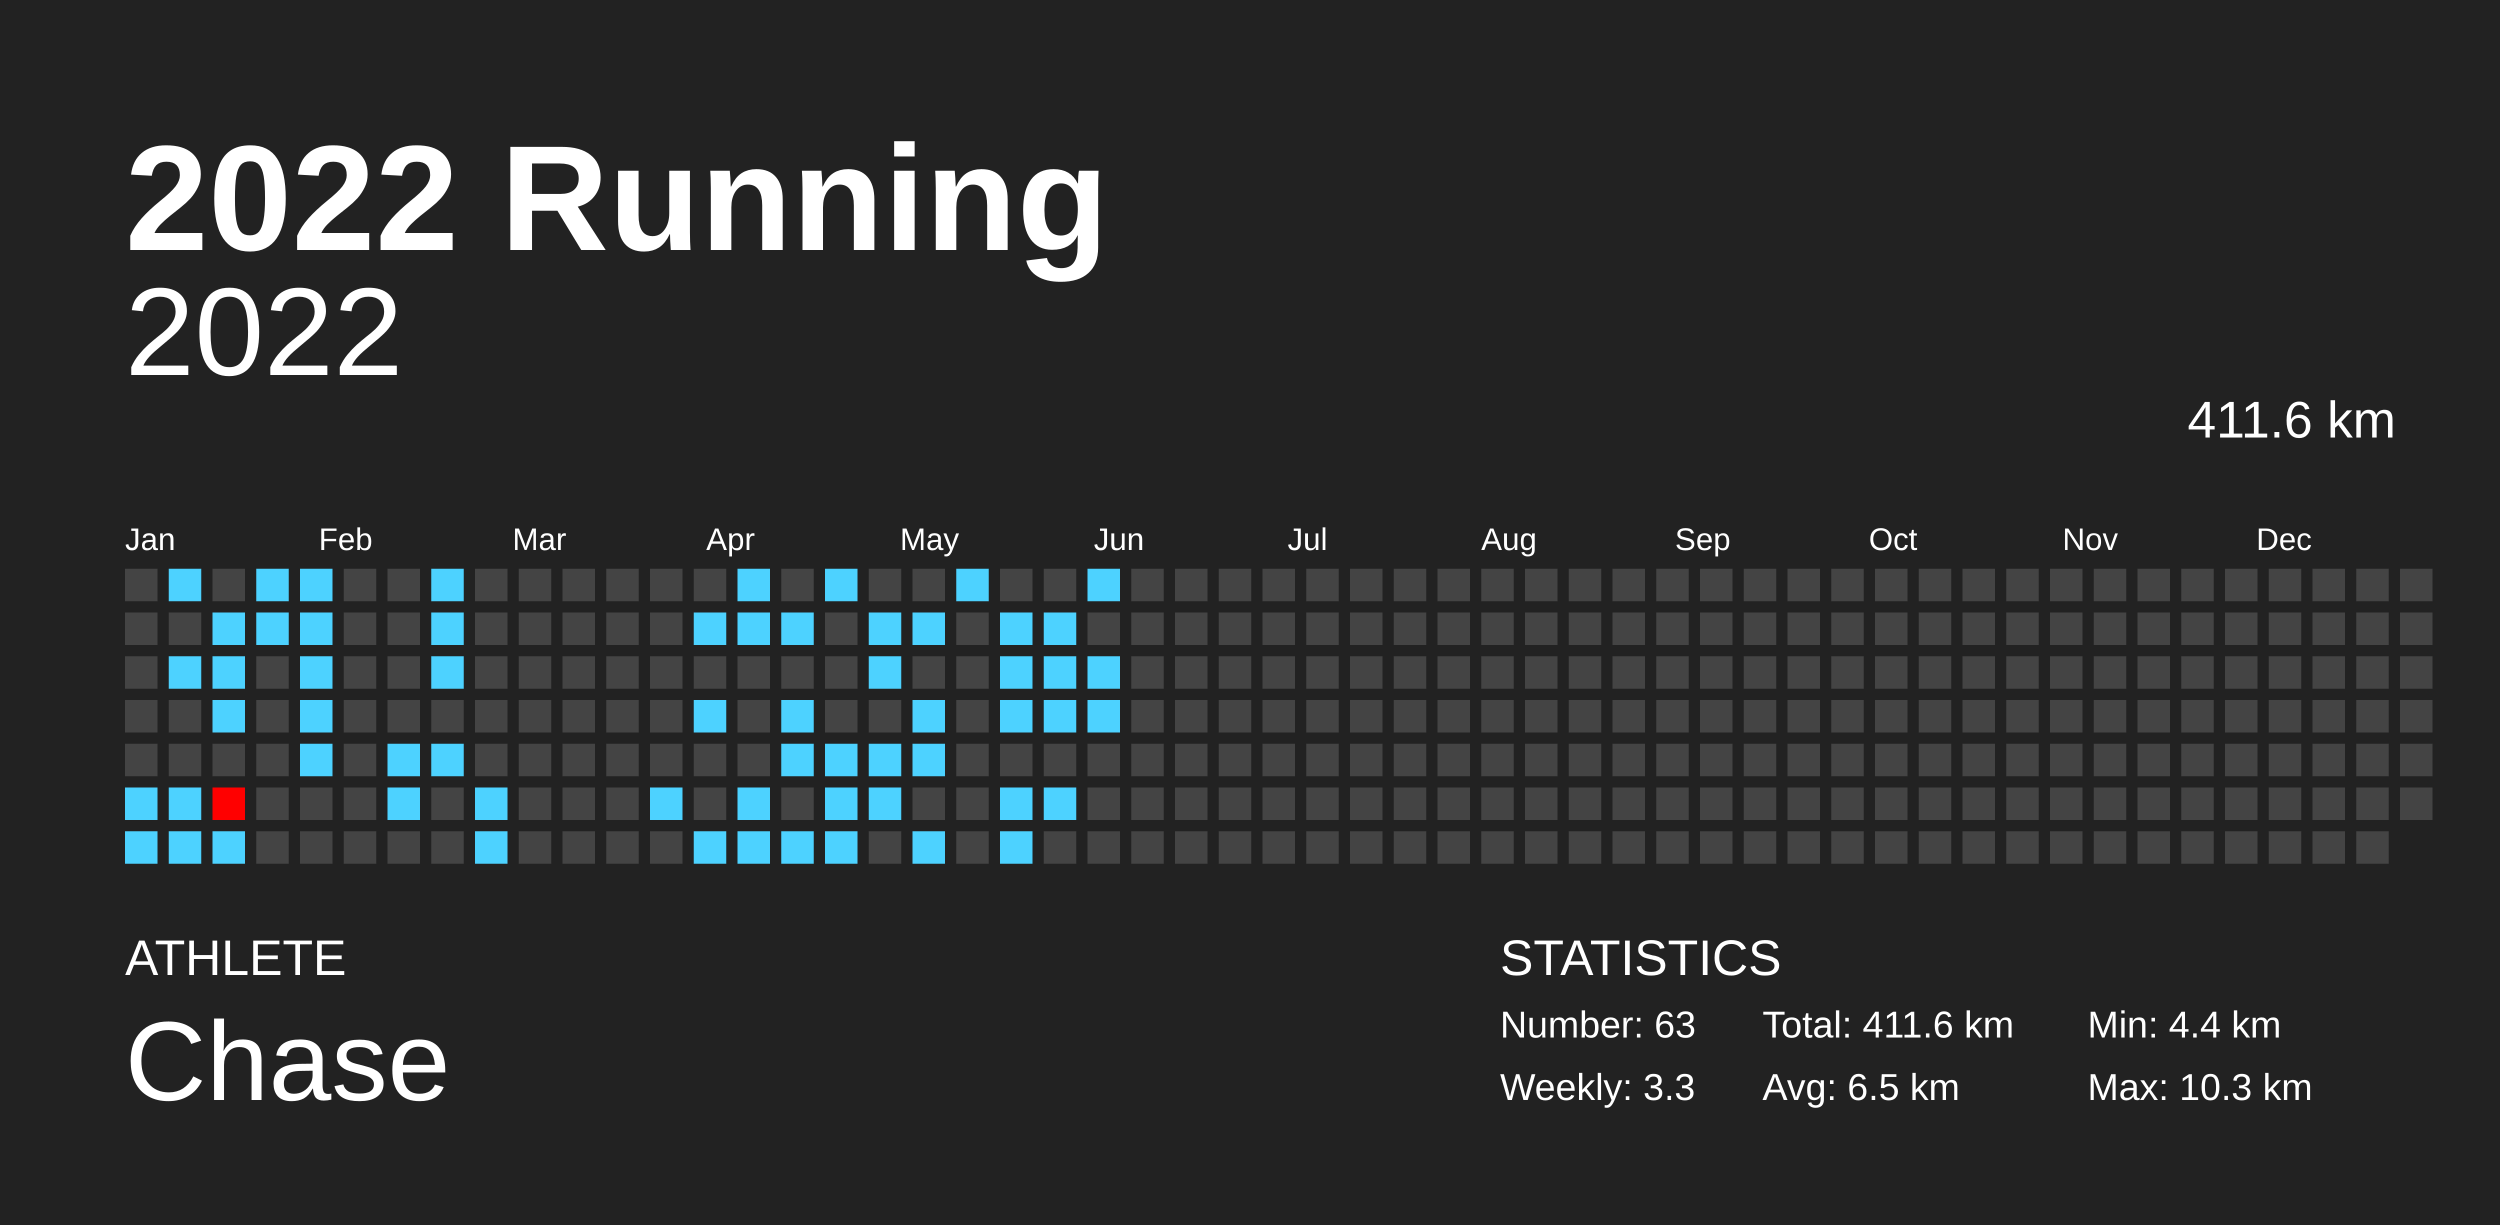
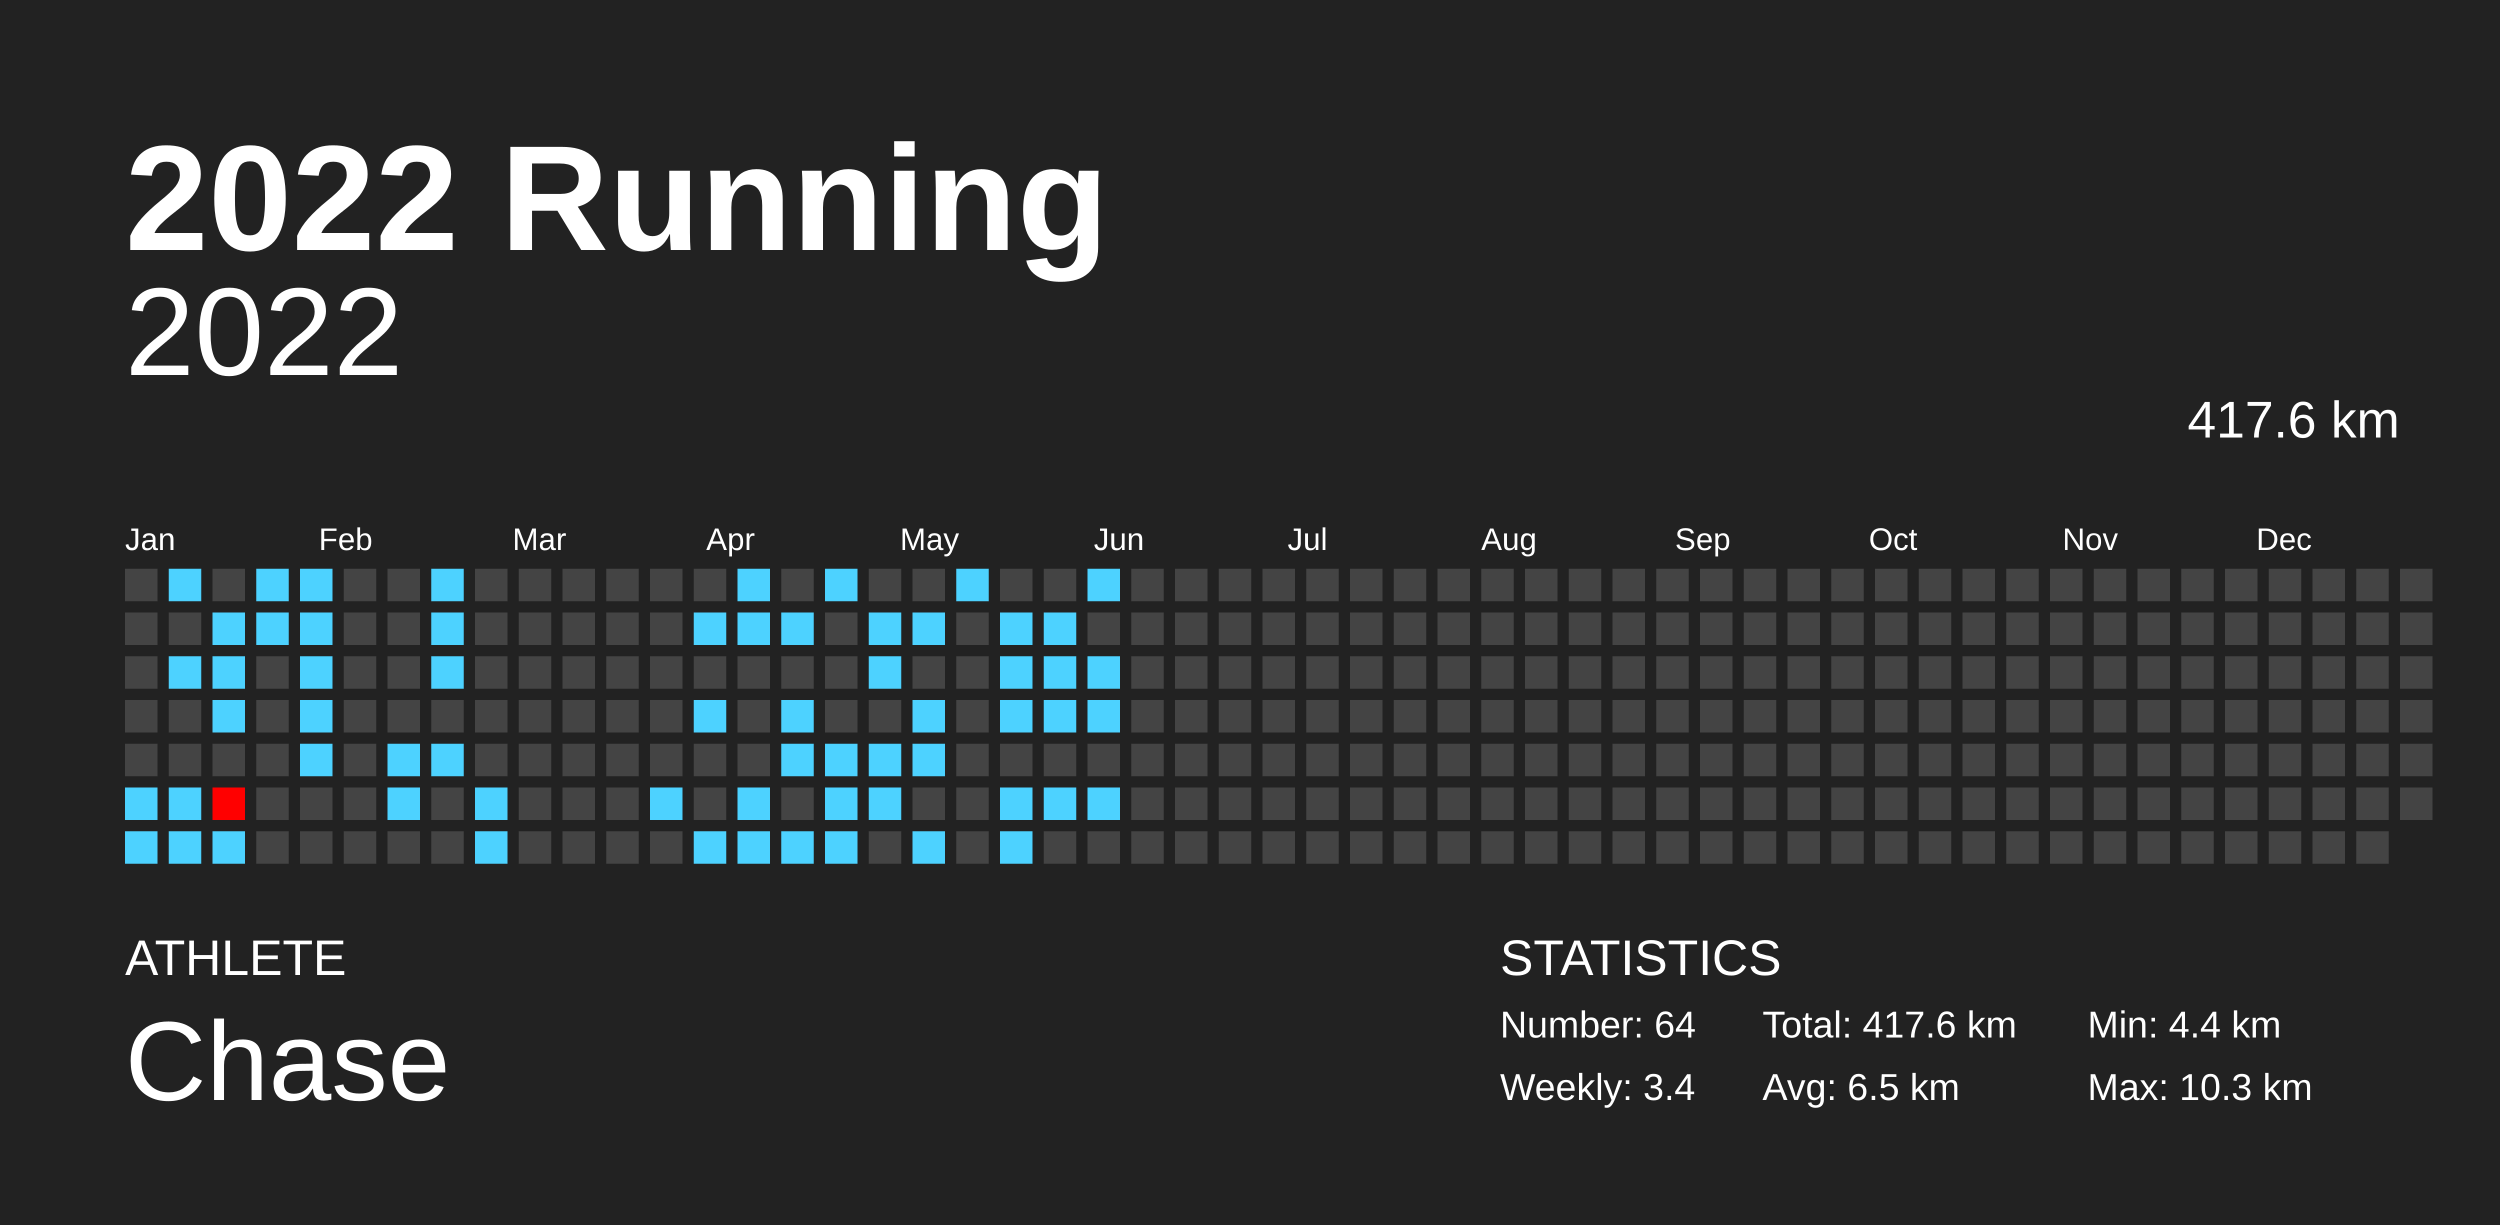
<svg xmlns="http://www.w3.org/2000/svg" baseProfile="full" height="98mm" version="1.1" viewBox="0,0,200,98" width="200mm">
  <defs />
  <rect fill="#222222" height="98" width="200" x="0" y="0" />
  <text fill="#FFFFFF" style="font-size:12px; font-family:Arial; font-weight:bold;" x="10" y="20">2022 Running</text>
  <text fill="#FFFFFF" style="font-size:4px; font-family:Arial" x="10" y="78">ATHLETE</text>
  <text fill="#FFFFFF" style="font-size:9px; font-family:Arial" x="10" y="88">Chase</text>
  <text fill="#FFFFFF" style="font-size:4px; font-family:Arial" x="120" y="78">STATISTICS</text>
-   <text fill="#FFFFFF" style="font-size:3px; font-family:Arial" x="120" y="83">Number: 63</text>
-   <text fill="#FFFFFF" style="font-size:3px; font-family:Arial" x="120" y="88">Weekly: 3.3</text>
-   <text fill="#FFFFFF" style="font-size:3px; font-family:Arial" x="141" y="83">Total: 411.6 km</text>
+   <text fill="#FFFFFF" style="font-size:3px; font-family:Arial" x="120" y="83">Number: 64</text>
+   <text fill="#FFFFFF" style="font-size:3px; font-family:Arial" x="120" y="88">Weekly: 3.4</text>
+   <text fill="#FFFFFF" style="font-size:3px; font-family:Arial" x="141" y="83">Total: 417.6 km</text>
  <text fill="#FFFFFF" style="font-size:3px; font-family:Arial" x="141" y="88">Avg: 6.5 km</text>
  <text fill="#FFFFFF" style="font-size:3px; font-family:Arial" x="167" y="83">Min: 4.4 km</text>
  <text fill="#FFFFFF" style="font-size:3px; font-family:Arial" x="167" y="88">Max: 10.3 km</text>
  <text alignment-baseline="hanging" fill="#FFFFFF" style="font-size:10.0px; font-family:Arial;" x="10" y="30">2022</text>
-   <text alignment-baseline="hanging" fill="#FFFFFF" style="font-size:4.125px; font-family:Arial;" x="175" y="35">411.6 km</text>
+   <text alignment-baseline="hanging" fill="#FFFFFF" style="font-size:4.125px; font-family:Arial;" x="175" y="35">417.6 km</text>
  <text fill="#FFFFFF" style="font-size:2.5px; font-family:Arial" x="10.0" y="44">Jan</text>
  <text fill="#FFFFFF" style="font-size:2.5px; font-family:Arial" x="25.5" y="44">Feb</text>
  <text fill="#FFFFFF" style="font-size:2.5px; font-family:Arial" x="41.0" y="44">Mar</text>
  <text fill="#FFFFFF" style="font-size:2.5px; font-family:Arial" x="56.5" y="44">Apr</text>
  <text fill="#FFFFFF" style="font-size:2.5px; font-family:Arial" x="72.0" y="44">May</text>
  <text fill="#FFFFFF" style="font-size:2.5px; font-family:Arial" x="87.5" y="44">Jun</text>
  <text fill="#FFFFFF" style="font-size:2.5px; font-family:Arial" x="103.0" y="44">Jul</text>
  <text fill="#FFFFFF" style="font-size:2.5px; font-family:Arial" x="118.5" y="44">Aug</text>
  <text fill="#FFFFFF" style="font-size:2.5px; font-family:Arial" x="134.0" y="44">Sep</text>
  <text fill="#FFFFFF" style="font-size:2.5px; font-family:Arial" x="149.5" y="44">Oct</text>
  <text fill="#FFFFFF" style="font-size:2.5px; font-family:Arial" x="165.0" y="44">Nov</text>
  <text fill="#FFFFFF" style="font-size:2.5px; font-family:Arial" x="180.5" y="44">Dec</text>
  <rect fill="#444444" height="2.6" width="2.6" x="10.0" y="45.5" />
  <rect fill="#444444" height="2.6" width="2.6" x="10.0" y="49.0" />
  <rect fill="#444444" height="2.6" width="2.6" x="10.0" y="52.5" />
  <rect fill="#444444" height="2.6" width="2.6" x="10.0" y="56.0" />
  <rect fill="#444444" height="2.6" width="2.6" x="10.0" y="59.5" />
  <rect fill="#4dd2ff" height="2.6" width="2.6" x="10.0" y="63.0" />
  <rect fill="#4dd2ff" height="2.6" width="2.6" x="10.0" y="66.5" />
  <rect fill="#4dd2ff" height="2.6" width="2.6" x="13.5" y="45.5" />
  <rect fill="#444444" height="2.6" width="2.6" x="13.5" y="49.0" />
  <rect fill="#4dd2ff" height="2.6" width="2.6" x="13.5" y="52.5" />
  <rect fill="#444444" height="2.6" width="2.6" x="13.5" y="56.0" />
  <rect fill="#444444" height="2.6" width="2.6" x="13.5" y="59.5" />
  <rect fill="#4dd2ff" height="2.6" width="2.6" x="13.5" y="63.0" />
  <rect fill="#4dd2ff" height="2.6" width="2.6" x="13.5" y="66.5" />
  <rect fill="#444444" height="2.6" width="2.6" x="17.0" y="45.5" />
  <rect fill="#4dd2ff" height="2.6" width="2.6" x="17.0" y="49.0" />
  <rect fill="#4dd2ff" height="2.6" width="2.6" x="17.0" y="52.5" />
  <rect fill="#4dd2ff" height="2.6" width="2.6" x="17.0" y="56.0" />
  <rect fill="#444444" height="2.6" width="2.6" x="17.0" y="59.5" />
  <rect fill="#ff0000" height="2.6" width="2.6" x="17.0" y="63.0" />
  <rect fill="#4dd2ff" height="2.6" width="2.6" x="17.0" y="66.5" />
  <rect fill="#4dd2ff" height="2.6" width="2.6" x="20.5" y="45.5" />
  <rect fill="#4dd2ff" height="2.6" width="2.6" x="20.5" y="49.0" />
  <rect fill="#444444" height="2.6" width="2.6" x="20.5" y="52.5" />
  <rect fill="#444444" height="2.6" width="2.6" x="20.5" y="56.0" />
  <rect fill="#444444" height="2.6" width="2.6" x="20.5" y="59.5" />
  <rect fill="#444444" height="2.6" width="2.6" x="20.5" y="63.0" />
  <rect fill="#444444" height="2.6" width="2.6" x="20.5" y="66.5" />
  <rect fill="#4dd2ff" height="2.6" width="2.6" x="24.0" y="45.5" />
  <rect fill="#4dd2ff" height="2.6" width="2.6" x="24.0" y="49.0" />
  <rect fill="#4dd2ff" height="2.6" width="2.6" x="24.0" y="52.5" />
  <rect fill="#4dd2ff" height="2.6" width="2.6" x="24.0" y="56.0" />
  <rect fill="#4dd2ff" height="2.6" width="2.6" x="24.0" y="59.5" />
  <rect fill="#444444" height="2.6" width="2.6" x="24.0" y="63.0" />
  <rect fill="#444444" height="2.6" width="2.6" x="24.0" y="66.5" />
  <rect fill="#444444" height="2.6" width="2.6" x="27.5" y="45.5" />
  <rect fill="#444444" height="2.6" width="2.6" x="27.5" y="49.0" />
  <rect fill="#444444" height="2.6" width="2.6" x="27.5" y="52.5" />
  <rect fill="#444444" height="2.6" width="2.6" x="27.5" y="56.0" />
  <rect fill="#444444" height="2.6" width="2.6" x="27.5" y="59.5" />
  <rect fill="#444444" height="2.6" width="2.6" x="27.5" y="63.0" />
  <rect fill="#444444" height="2.6" width="2.6" x="27.5" y="66.5" />
  <rect fill="#444444" height="2.6" width="2.6" x="31.0" y="45.5" />
  <rect fill="#444444" height="2.6" width="2.6" x="31.0" y="49.0" />
  <rect fill="#444444" height="2.6" width="2.6" x="31.0" y="52.5" />
  <rect fill="#444444" height="2.6" width="2.6" x="31.0" y="56.0" />
  <rect fill="#4dd2ff" height="2.6" width="2.6" x="31.0" y="59.5" />
  <rect fill="#4dd2ff" height="2.6" width="2.6" x="31.0" y="63.0" />
  <rect fill="#444444" height="2.6" width="2.6" x="31.0" y="66.5" />
  <rect fill="#4dd2ff" height="2.6" width="2.6" x="34.5" y="45.5" />
  <rect fill="#4dd2ff" height="2.6" width="2.6" x="34.5" y="49.0" />
  <rect fill="#4dd2ff" height="2.6" width="2.6" x="34.5" y="52.5" />
  <rect fill="#444444" height="2.6" width="2.6" x="34.5" y="56.0" />
  <rect fill="#4dd2ff" height="2.6" width="2.6" x="34.5" y="59.5" />
  <rect fill="#444444" height="2.6" width="2.6" x="34.5" y="63.0" />
  <rect fill="#444444" height="2.6" width="2.6" x="34.5" y="66.5" />
  <rect fill="#444444" height="2.6" width="2.6" x="38.0" y="45.5" />
  <rect fill="#444444" height="2.6" width="2.6" x="38.0" y="49.0" />
  <rect fill="#444444" height="2.6" width="2.6" x="38.0" y="52.5" />
  <rect fill="#444444" height="2.6" width="2.6" x="38.0" y="56.0" />
  <rect fill="#444444" height="2.6" width="2.6" x="38.0" y="59.5" />
  <rect fill="#4dd2ff" height="2.6" width="2.6" x="38.0" y="63.0" />
  <rect fill="#4dd2ff" height="2.6" width="2.6" x="38.0" y="66.5" />
  <rect fill="#444444" height="2.6" width="2.6" x="41.5" y="45.5" />
  <rect fill="#444444" height="2.6" width="2.6" x="41.5" y="49.0" />
  <rect fill="#444444" height="2.6" width="2.6" x="41.5" y="52.5" />
  <rect fill="#444444" height="2.6" width="2.6" x="41.5" y="56.0" />
  <rect fill="#444444" height="2.6" width="2.6" x="41.5" y="59.5" />
  <rect fill="#444444" height="2.6" width="2.6" x="41.5" y="63.0" />
  <rect fill="#444444" height="2.6" width="2.6" x="41.5" y="66.5" />
  <rect fill="#444444" height="2.6" width="2.6" x="45.0" y="45.5" />
  <rect fill="#444444" height="2.6" width="2.6" x="45.0" y="49.0" />
  <rect fill="#444444" height="2.6" width="2.6" x="45.0" y="52.5" />
  <rect fill="#444444" height="2.6" width="2.6" x="45.0" y="56.0" />
  <rect fill="#444444" height="2.6" width="2.6" x="45.0" y="59.5" />
  <rect fill="#444444" height="2.6" width="2.6" x="45.0" y="63.0" />
  <rect fill="#444444" height="2.6" width="2.6" x="45.0" y="66.5" />
  <rect fill="#444444" height="2.6" width="2.6" x="48.5" y="45.5" />
  <rect fill="#444444" height="2.6" width="2.6" x="48.5" y="49.0" />
  <rect fill="#444444" height="2.6" width="2.6" x="48.5" y="52.5" />
  <rect fill="#444444" height="2.6" width="2.6" x="48.5" y="56.0" />
  <rect fill="#444444" height="2.6" width="2.6" x="48.5" y="59.5" />
  <rect fill="#444444" height="2.6" width="2.6" x="48.5" y="63.0" />
  <rect fill="#444444" height="2.6" width="2.6" x="48.5" y="66.5" />
  <rect fill="#444444" height="2.6" width="2.6" x="52.0" y="45.5" />
  <rect fill="#444444" height="2.6" width="2.6" x="52.0" y="49.0" />
  <rect fill="#444444" height="2.6" width="2.6" x="52.0" y="52.5" />
  <rect fill="#444444" height="2.6" width="2.6" x="52.0" y="56.0" />
  <rect fill="#444444" height="2.6" width="2.6" x="52.0" y="59.5" />
  <rect fill="#4dd2ff" height="2.6" width="2.6" x="52.0" y="63.0" />
  <rect fill="#444444" height="2.6" width="2.6" x="52.0" y="66.5" />
  <rect fill="#444444" height="2.6" width="2.6" x="55.5" y="45.5" />
  <rect fill="#4dd2ff" height="2.6" width="2.6" x="55.5" y="49.0" />
  <rect fill="#444444" height="2.6" width="2.6" x="55.5" y="52.5" />
  <rect fill="#4dd2ff" height="2.6" width="2.6" x="55.5" y="56.0" />
  <rect fill="#444444" height="2.6" width="2.6" x="55.5" y="59.5" />
  <rect fill="#444444" height="2.6" width="2.6" x="55.5" y="63.0" />
  <rect fill="#4dd2ff" height="2.6" width="2.6" x="55.5" y="66.5" />
  <rect fill="#4dd2ff" height="2.6" width="2.6" x="59.0" y="45.5" />
  <rect fill="#4dd2ff" height="2.6" width="2.6" x="59.0" y="49.0" />
  <rect fill="#444444" height="2.6" width="2.6" x="59.0" y="52.5" />
  <rect fill="#444444" height="2.6" width="2.6" x="59.0" y="56.0" />
  <rect fill="#444444" height="2.6" width="2.6" x="59.0" y="59.5" />
  <rect fill="#4dd2ff" height="2.6" width="2.6" x="59.0" y="63.0" />
  <rect fill="#4dd2ff" height="2.6" width="2.6" x="59.0" y="66.5" />
  <rect fill="#444444" height="2.6" width="2.6" x="62.5" y="45.5" />
  <rect fill="#4dd2ff" height="2.6" width="2.6" x="62.5" y="49.0" />
  <rect fill="#444444" height="2.6" width="2.6" x="62.5" y="52.5" />
  <rect fill="#4dd2ff" height="2.6" width="2.6" x="62.5" y="56.0" />
  <rect fill="#4dd2ff" height="2.6" width="2.6" x="62.5" y="59.5" />
  <rect fill="#444444" height="2.6" width="2.6" x="62.5" y="63.0" />
  <rect fill="#4dd2ff" height="2.6" width="2.6" x="62.5" y="66.5" />
  <rect fill="#4dd2ff" height="2.6" width="2.6" x="66.0" y="45.5" />
  <rect fill="#444444" height="2.6" width="2.6" x="66.0" y="49.0" />
  <rect fill="#444444" height="2.6" width="2.6" x="66.0" y="52.5" />
  <rect fill="#444444" height="2.6" width="2.6" x="66.0" y="56.0" />
  <rect fill="#4dd2ff" height="2.6" width="2.6" x="66.0" y="59.5" />
  <rect fill="#4dd2ff" height="2.6" width="2.6" x="66.0" y="63.0" />
  <rect fill="#4dd2ff" height="2.6" width="2.6" x="66.0" y="66.5" />
  <rect fill="#444444" height="2.6" width="2.6" x="69.5" y="45.5" />
  <rect fill="#4dd2ff" height="2.6" width="2.6" x="69.5" y="49.0" />
  <rect fill="#4dd2ff" height="2.6" width="2.6" x="69.5" y="52.5" />
  <rect fill="#444444" height="2.6" width="2.6" x="69.5" y="56.0" />
  <rect fill="#4dd2ff" height="2.6" width="2.6" x="69.5" y="59.5" />
  <rect fill="#4dd2ff" height="2.6" width="2.6" x="69.5" y="63.0" />
  <rect fill="#444444" height="2.6" width="2.6" x="69.5" y="66.5" />
  <rect fill="#444444" height="2.6" width="2.6" x="73.0" y="45.5" />
  <rect fill="#4dd2ff" height="2.6" width="2.6" x="73.0" y="49.0" />
  <rect fill="#444444" height="2.6" width="2.6" x="73.0" y="52.5" />
  <rect fill="#4dd2ff" height="2.6" width="2.6" x="73.0" y="56.0" />
  <rect fill="#4dd2ff" height="2.6" width="2.6" x="73.0" y="59.5" />
  <rect fill="#444444" height="2.6" width="2.6" x="73.0" y="63.0" />
  <rect fill="#4dd2ff" height="2.6" width="2.6" x="73.0" y="66.5" />
  <rect fill="#4dd2ff" height="2.6" width="2.6" x="76.5" y="45.5" />
  <rect fill="#444444" height="2.6" width="2.6" x="76.5" y="49.0" />
  <rect fill="#444444" height="2.6" width="2.6" x="76.5" y="52.5" />
  <rect fill="#444444" height="2.6" width="2.6" x="76.5" y="56.0" />
  <rect fill="#444444" height="2.6" width="2.6" x="76.5" y="59.5" />
  <rect fill="#444444" height="2.6" width="2.6" x="76.5" y="63.0" />
  <rect fill="#444444" height="2.6" width="2.6" x="76.5" y="66.5" />
  <rect fill="#444444" height="2.6" width="2.6" x="80.0" y="45.5" />
  <rect fill="#4dd2ff" height="2.6" width="2.6" x="80.0" y="49.0" />
  <rect fill="#4dd2ff" height="2.6" width="2.6" x="80.0" y="52.5" />
  <rect fill="#4dd2ff" height="2.6" width="2.6" x="80.0" y="56.0" />
  <rect fill="#444444" height="2.6" width="2.6" x="80.0" y="59.5" />
  <rect fill="#4dd2ff" height="2.6" width="2.6" x="80.0" y="63.0" />
  <rect fill="#4dd2ff" height="2.6" width="2.6" x="80.0" y="66.5" />
  <rect fill="#444444" height="2.6" width="2.6" x="83.5" y="45.5" />
  <rect fill="#4dd2ff" height="2.6" width="2.6" x="83.5" y="49.0" />
  <rect fill="#4dd2ff" height="2.6" width="2.6" x="83.5" y="52.5" />
  <rect fill="#4dd2ff" height="2.6" width="2.6" x="83.5" y="56.0" />
  <rect fill="#444444" height="2.6" width="2.6" x="83.5" y="59.5" />
  <rect fill="#4dd2ff" height="2.6" width="2.6" x="83.5" y="63.0" />
  <rect fill="#444444" height="2.6" width="2.6" x="83.5" y="66.5" />
  <rect fill="#4dd2ff" height="2.6" width="2.6" x="87.0" y="45.5" />
  <rect fill="#444444" height="2.6" width="2.6" x="87.0" y="49.0" />
  <rect fill="#4dd2ff" height="2.6" width="2.6" x="87.0" y="52.5" />
  <rect fill="#4dd2ff" height="2.6" width="2.6" x="87.0" y="56.0" />
  <rect fill="#444444" height="2.6" width="2.6" x="87.0" y="59.5" />
-   <rect fill="#444444" height="2.6" width="2.6" x="87.0" y="63.0" />
+   <rect fill="#4dd2ff" height="2.6" width="2.6" x="87.0" y="63.0" />
  <rect fill="#444444" height="2.6" width="2.6" x="87.0" y="66.5" />
  <rect fill="#444444" height="2.6" width="2.6" x="90.5" y="45.5" />
  <rect fill="#444444" height="2.6" width="2.6" x="90.5" y="49.0" />
  <rect fill="#444444" height="2.6" width="2.6" x="90.5" y="52.5" />
  <rect fill="#444444" height="2.6" width="2.6" x="90.5" y="56.0" />
  <rect fill="#444444" height="2.6" width="2.6" x="90.5" y="59.5" />
  <rect fill="#444444" height="2.6" width="2.6" x="90.5" y="63.0" />
  <rect fill="#444444" height="2.6" width="2.6" x="90.5" y="66.5" />
  <rect fill="#444444" height="2.6" width="2.6" x="94.0" y="45.5" />
  <rect fill="#444444" height="2.6" width="2.6" x="94.0" y="49.0" />
  <rect fill="#444444" height="2.6" width="2.6" x="94.0" y="52.5" />
  <rect fill="#444444" height="2.6" width="2.6" x="94.0" y="56.0" />
  <rect fill="#444444" height="2.6" width="2.6" x="94.0" y="59.5" />
  <rect fill="#444444" height="2.6" width="2.6" x="94.0" y="63.0" />
  <rect fill="#444444" height="2.6" width="2.6" x="94.0" y="66.5" />
  <rect fill="#444444" height="2.6" width="2.6" x="97.5" y="45.5" />
  <rect fill="#444444" height="2.6" width="2.6" x="97.5" y="49.0" />
  <rect fill="#444444" height="2.6" width="2.6" x="97.5" y="52.5" />
  <rect fill="#444444" height="2.6" width="2.6" x="97.5" y="56.0" />
  <rect fill="#444444" height="2.6" width="2.6" x="97.5" y="59.5" />
  <rect fill="#444444" height="2.6" width="2.6" x="97.5" y="63.0" />
  <rect fill="#444444" height="2.6" width="2.6" x="97.5" y="66.5" />
  <rect fill="#444444" height="2.6" width="2.6" x="101.0" y="45.5" />
  <rect fill="#444444" height="2.6" width="2.6" x="101.0" y="49.0" />
  <rect fill="#444444" height="2.6" width="2.6" x="101.0" y="52.5" />
  <rect fill="#444444" height="2.6" width="2.6" x="101.0" y="56.0" />
  <rect fill="#444444" height="2.6" width="2.6" x="101.0" y="59.5" />
  <rect fill="#444444" height="2.6" width="2.6" x="101.0" y="63.0" />
  <rect fill="#444444" height="2.6" width="2.6" x="101.0" y="66.5" />
  <rect fill="#444444" height="2.6" width="2.6" x="104.5" y="45.5" />
  <rect fill="#444444" height="2.6" width="2.6" x="104.5" y="49.0" />
  <rect fill="#444444" height="2.6" width="2.6" x="104.5" y="52.5" />
  <rect fill="#444444" height="2.6" width="2.6" x="104.5" y="56.0" />
  <rect fill="#444444" height="2.6" width="2.6" x="104.5" y="59.5" />
  <rect fill="#444444" height="2.6" width="2.6" x="104.5" y="63.0" />
  <rect fill="#444444" height="2.6" width="2.6" x="104.5" y="66.5" />
  <rect fill="#444444" height="2.6" width="2.6" x="108.0" y="45.5" />
  <rect fill="#444444" height="2.6" width="2.6" x="108.0" y="49.0" />
  <rect fill="#444444" height="2.6" width="2.6" x="108.0" y="52.5" />
  <rect fill="#444444" height="2.6" width="2.6" x="108.0" y="56.0" />
  <rect fill="#444444" height="2.6" width="2.6" x="108.0" y="59.5" />
  <rect fill="#444444" height="2.6" width="2.6" x="108.0" y="63.0" />
  <rect fill="#444444" height="2.6" width="2.6" x="108.0" y="66.5" />
  <rect fill="#444444" height="2.6" width="2.6" x="111.5" y="45.5" />
  <rect fill="#444444" height="2.6" width="2.6" x="111.5" y="49.0" />
  <rect fill="#444444" height="2.6" width="2.6" x="111.5" y="52.5" />
  <rect fill="#444444" height="2.6" width="2.6" x="111.5" y="56.0" />
  <rect fill="#444444" height="2.6" width="2.6" x="111.5" y="59.5" />
  <rect fill="#444444" height="2.6" width="2.6" x="111.5" y="63.0" />
  <rect fill="#444444" height="2.6" width="2.6" x="111.5" y="66.5" />
  <rect fill="#444444" height="2.6" width="2.6" x="115.0" y="45.5" />
  <rect fill="#444444" height="2.6" width="2.6" x="115.0" y="49.0" />
  <rect fill="#444444" height="2.6" width="2.6" x="115.0" y="52.5" />
  <rect fill="#444444" height="2.6" width="2.6" x="115.0" y="56.0" />
  <rect fill="#444444" height="2.6" width="2.6" x="115.0" y="59.5" />
  <rect fill="#444444" height="2.6" width="2.6" x="115.0" y="63.0" />
  <rect fill="#444444" height="2.6" width="2.6" x="115.0" y="66.5" />
  <rect fill="#444444" height="2.6" width="2.6" x="118.5" y="45.5" />
  <rect fill="#444444" height="2.6" width="2.6" x="118.5" y="49.0" />
  <rect fill="#444444" height="2.6" width="2.6" x="118.5" y="52.5" />
  <rect fill="#444444" height="2.6" width="2.6" x="118.5" y="56.0" />
  <rect fill="#444444" height="2.6" width="2.6" x="118.5" y="59.5" />
  <rect fill="#444444" height="2.6" width="2.6" x="118.5" y="63.0" />
  <rect fill="#444444" height="2.6" width="2.6" x="118.5" y="66.5" />
  <rect fill="#444444" height="2.6" width="2.6" x="122.0" y="45.5" />
  <rect fill="#444444" height="2.6" width="2.6" x="122.0" y="49.0" />
  <rect fill="#444444" height="2.6" width="2.6" x="122.0" y="52.5" />
  <rect fill="#444444" height="2.6" width="2.6" x="122.0" y="56.0" />
  <rect fill="#444444" height="2.6" width="2.6" x="122.0" y="59.5" />
  <rect fill="#444444" height="2.6" width="2.6" x="122.0" y="63.0" />
  <rect fill="#444444" height="2.6" width="2.6" x="122.0" y="66.5" />
  <rect fill="#444444" height="2.6" width="2.6" x="125.5" y="45.5" />
  <rect fill="#444444" height="2.6" width="2.6" x="125.5" y="49.0" />
  <rect fill="#444444" height="2.6" width="2.6" x="125.5" y="52.5" />
  <rect fill="#444444" height="2.6" width="2.6" x="125.5" y="56.0" />
  <rect fill="#444444" height="2.6" width="2.6" x="125.5" y="59.5" />
  <rect fill="#444444" height="2.6" width="2.6" x="125.5" y="63.0" />
  <rect fill="#444444" height="2.6" width="2.6" x="125.5" y="66.5" />
  <rect fill="#444444" height="2.6" width="2.6" x="129.0" y="45.5" />
  <rect fill="#444444" height="2.6" width="2.6" x="129.0" y="49.0" />
  <rect fill="#444444" height="2.6" width="2.6" x="129.0" y="52.5" />
  <rect fill="#444444" height="2.6" width="2.6" x="129.0" y="56.0" />
  <rect fill="#444444" height="2.6" width="2.6" x="129.0" y="59.5" />
  <rect fill="#444444" height="2.6" width="2.6" x="129.0" y="63.0" />
  <rect fill="#444444" height="2.6" width="2.6" x="129.0" y="66.5" />
  <rect fill="#444444" height="2.6" width="2.6" x="132.5" y="45.5" />
  <rect fill="#444444" height="2.6" width="2.6" x="132.5" y="49.0" />
  <rect fill="#444444" height="2.6" width="2.6" x="132.5" y="52.5" />
  <rect fill="#444444" height="2.6" width="2.6" x="132.5" y="56.0" />
  <rect fill="#444444" height="2.6" width="2.6" x="132.5" y="59.5" />
  <rect fill="#444444" height="2.6" width="2.6" x="132.5" y="63.0" />
  <rect fill="#444444" height="2.6" width="2.6" x="132.5" y="66.5" />
  <rect fill="#444444" height="2.6" width="2.6" x="136.0" y="45.5" />
  <rect fill="#444444" height="2.6" width="2.6" x="136.0" y="49.0" />
  <rect fill="#444444" height="2.6" width="2.6" x="136.0" y="52.5" />
  <rect fill="#444444" height="2.6" width="2.6" x="136.0" y="56.0" />
  <rect fill="#444444" height="2.6" width="2.6" x="136.0" y="59.5" />
  <rect fill="#444444" height="2.6" width="2.6" x="136.0" y="63.0" />
  <rect fill="#444444" height="2.6" width="2.6" x="136.0" y="66.5" />
  <rect fill="#444444" height="2.6" width="2.6" x="139.5" y="45.5" />
  <rect fill="#444444" height="2.6" width="2.6" x="139.5" y="49.0" />
  <rect fill="#444444" height="2.6" width="2.6" x="139.5" y="52.5" />
  <rect fill="#444444" height="2.6" width="2.6" x="139.5" y="56.0" />
  <rect fill="#444444" height="2.6" width="2.6" x="139.5" y="59.5" />
  <rect fill="#444444" height="2.6" width="2.6" x="139.5" y="63.0" />
  <rect fill="#444444" height="2.6" width="2.6" x="139.5" y="66.5" />
  <rect fill="#444444" height="2.6" width="2.6" x="143.0" y="45.5" />
  <rect fill="#444444" height="2.6" width="2.6" x="143.0" y="49.0" />
  <rect fill="#444444" height="2.6" width="2.6" x="143.0" y="52.5" />
  <rect fill="#444444" height="2.6" width="2.6" x="143.0" y="56.0" />
  <rect fill="#444444" height="2.6" width="2.6" x="143.0" y="59.5" />
  <rect fill="#444444" height="2.6" width="2.6" x="143.0" y="63.0" />
  <rect fill="#444444" height="2.6" width="2.6" x="143.0" y="66.5" />
  <rect fill="#444444" height="2.6" width="2.6" x="146.5" y="45.5" />
  <rect fill="#444444" height="2.6" width="2.6" x="146.5" y="49.0" />
  <rect fill="#444444" height="2.6" width="2.6" x="146.5" y="52.5" />
  <rect fill="#444444" height="2.6" width="2.6" x="146.5" y="56.0" />
  <rect fill="#444444" height="2.6" width="2.6" x="146.5" y="59.5" />
  <rect fill="#444444" height="2.6" width="2.6" x="146.5" y="63.0" />
  <rect fill="#444444" height="2.6" width="2.6" x="146.5" y="66.5" />
  <rect fill="#444444" height="2.6" width="2.6" x="150.0" y="45.5" />
  <rect fill="#444444" height="2.6" width="2.6" x="150.0" y="49.0" />
  <rect fill="#444444" height="2.6" width="2.6" x="150.0" y="52.5" />
  <rect fill="#444444" height="2.6" width="2.6" x="150.0" y="56.0" />
  <rect fill="#444444" height="2.6" width="2.6" x="150.0" y="59.5" />
  <rect fill="#444444" height="2.6" width="2.6" x="150.0" y="63.0" />
  <rect fill="#444444" height="2.6" width="2.6" x="150.0" y="66.5" />
  <rect fill="#444444" height="2.6" width="2.6" x="153.5" y="45.5" />
  <rect fill="#444444" height="2.6" width="2.6" x="153.5" y="49.0" />
  <rect fill="#444444" height="2.6" width="2.6" x="153.5" y="52.5" />
  <rect fill="#444444" height="2.6" width="2.6" x="153.5" y="56.0" />
  <rect fill="#444444" height="2.6" width="2.6" x="153.5" y="59.5" />
  <rect fill="#444444" height="2.6" width="2.6" x="153.5" y="63.0" />
  <rect fill="#444444" height="2.6" width="2.6" x="153.5" y="66.5" />
  <rect fill="#444444" height="2.6" width="2.6" x="157.0" y="45.5" />
  <rect fill="#444444" height="2.6" width="2.6" x="157.0" y="49.0" />
  <rect fill="#444444" height="2.6" width="2.6" x="157.0" y="52.5" />
  <rect fill="#444444" height="2.6" width="2.6" x="157.0" y="56.0" />
  <rect fill="#444444" height="2.6" width="2.6" x="157.0" y="59.5" />
  <rect fill="#444444" height="2.6" width="2.6" x="157.0" y="63.0" />
  <rect fill="#444444" height="2.6" width="2.6" x="157.0" y="66.5" />
  <rect fill="#444444" height="2.6" width="2.6" x="160.5" y="45.5" />
  <rect fill="#444444" height="2.6" width="2.6" x="160.5" y="49.0" />
  <rect fill="#444444" height="2.6" width="2.6" x="160.5" y="52.5" />
  <rect fill="#444444" height="2.6" width="2.6" x="160.5" y="56.0" />
  <rect fill="#444444" height="2.6" width="2.6" x="160.5" y="59.5" />
  <rect fill="#444444" height="2.6" width="2.6" x="160.5" y="63.0" />
  <rect fill="#444444" height="2.6" width="2.6" x="160.5" y="66.5" />
  <rect fill="#444444" height="2.6" width="2.6" x="164.0" y="45.5" />
  <rect fill="#444444" height="2.6" width="2.6" x="164.0" y="49.0" />
  <rect fill="#444444" height="2.6" width="2.6" x="164.0" y="52.5" />
  <rect fill="#444444" height="2.6" width="2.6" x="164.0" y="56.0" />
  <rect fill="#444444" height="2.6" width="2.6" x="164.0" y="59.5" />
  <rect fill="#444444" height="2.6" width="2.6" x="164.0" y="63.0" />
  <rect fill="#444444" height="2.6" width="2.6" x="164.0" y="66.5" />
  <rect fill="#444444" height="2.6" width="2.6" x="167.5" y="45.5" />
  <rect fill="#444444" height="2.6" width="2.6" x="167.5" y="49.0" />
  <rect fill="#444444" height="2.6" width="2.6" x="167.5" y="52.5" />
  <rect fill="#444444" height="2.6" width="2.6" x="167.5" y="56.0" />
  <rect fill="#444444" height="2.6" width="2.6" x="167.5" y="59.5" />
  <rect fill="#444444" height="2.6" width="2.6" x="167.5" y="63.0" />
  <rect fill="#444444" height="2.6" width="2.6" x="167.5" y="66.5" />
  <rect fill="#444444" height="2.6" width="2.6" x="171.0" y="45.5" />
  <rect fill="#444444" height="2.6" width="2.6" x="171.0" y="49.0" />
  <rect fill="#444444" height="2.6" width="2.6" x="171.0" y="52.5" />
  <rect fill="#444444" height="2.6" width="2.6" x="171.0" y="56.0" />
  <rect fill="#444444" height="2.6" width="2.6" x="171.0" y="59.5" />
  <rect fill="#444444" height="2.6" width="2.6" x="171.0" y="63.0" />
  <rect fill="#444444" height="2.6" width="2.6" x="171.0" y="66.5" />
  <rect fill="#444444" height="2.6" width="2.6" x="174.5" y="45.5" />
  <rect fill="#444444" height="2.6" width="2.6" x="174.5" y="49.0" />
  <rect fill="#444444" height="2.6" width="2.6" x="174.5" y="52.5" />
  <rect fill="#444444" height="2.6" width="2.6" x="174.5" y="56.0" />
  <rect fill="#444444" height="2.6" width="2.6" x="174.5" y="59.5" />
  <rect fill="#444444" height="2.6" width="2.6" x="174.5" y="63.0" />
  <rect fill="#444444" height="2.6" width="2.6" x="174.5" y="66.5" />
  <rect fill="#444444" height="2.6" width="2.6" x="178.0" y="45.5" />
  <rect fill="#444444" height="2.6" width="2.6" x="178.0" y="49.0" />
  <rect fill="#444444" height="2.6" width="2.6" x="178.0" y="52.5" />
  <rect fill="#444444" height="2.6" width="2.6" x="178.0" y="56.0" />
  <rect fill="#444444" height="2.6" width="2.6" x="178.0" y="59.5" />
  <rect fill="#444444" height="2.6" width="2.6" x="178.0" y="63.0" />
  <rect fill="#444444" height="2.6" width="2.6" x="178.0" y="66.5" />
  <rect fill="#444444" height="2.6" width="2.6" x="181.5" y="45.5" />
  <rect fill="#444444" height="2.6" width="2.6" x="181.5" y="49.0" />
  <rect fill="#444444" height="2.6" width="2.6" x="181.5" y="52.5" />
  <rect fill="#444444" height="2.6" width="2.6" x="181.5" y="56.0" />
  <rect fill="#444444" height="2.6" width="2.6" x="181.5" y="59.5" />
  <rect fill="#444444" height="2.6" width="2.6" x="181.5" y="63.0" />
  <rect fill="#444444" height="2.6" width="2.6" x="181.5" y="66.5" />
  <rect fill="#444444" height="2.6" width="2.6" x="185.0" y="45.5" />
  <rect fill="#444444" height="2.6" width="2.6" x="185.0" y="49.0" />
  <rect fill="#444444" height="2.6" width="2.6" x="185.0" y="52.5" />
  <rect fill="#444444" height="2.6" width="2.6" x="185.0" y="56.0" />
  <rect fill="#444444" height="2.6" width="2.6" x="185.0" y="59.5" />
  <rect fill="#444444" height="2.6" width="2.6" x="185.0" y="63.0" />
  <rect fill="#444444" height="2.6" width="2.6" x="185.0" y="66.5" />
  <rect fill="#444444" height="2.6" width="2.6" x="188.5" y="45.5" />
  <rect fill="#444444" height="2.6" width="2.6" x="188.5" y="49.0" />
  <rect fill="#444444" height="2.6" width="2.6" x="188.5" y="52.5" />
  <rect fill="#444444" height="2.6" width="2.6" x="188.5" y="56.0" />
  <rect fill="#444444" height="2.6" width="2.6" x="188.5" y="59.5" />
  <rect fill="#444444" height="2.6" width="2.6" x="188.5" y="63.0" />
  <rect fill="#444444" height="2.6" width="2.6" x="188.5" y="66.5" />
  <rect fill="#444444" height="2.6" width="2.6" x="192.0" y="45.5" />
  <rect fill="#444444" height="2.6" width="2.6" x="192.0" y="49.0" />
  <rect fill="#444444" height="2.6" width="2.6" x="192.0" y="52.5" />
  <rect fill="#444444" height="2.6" width="2.6" x="192.0" y="56.0" />
  <rect fill="#444444" height="2.6" width="2.6" x="192.0" y="59.5" />
  <rect fill="#444444" height="2.6" width="2.6" x="192.0" y="63.0" />
</svg>
